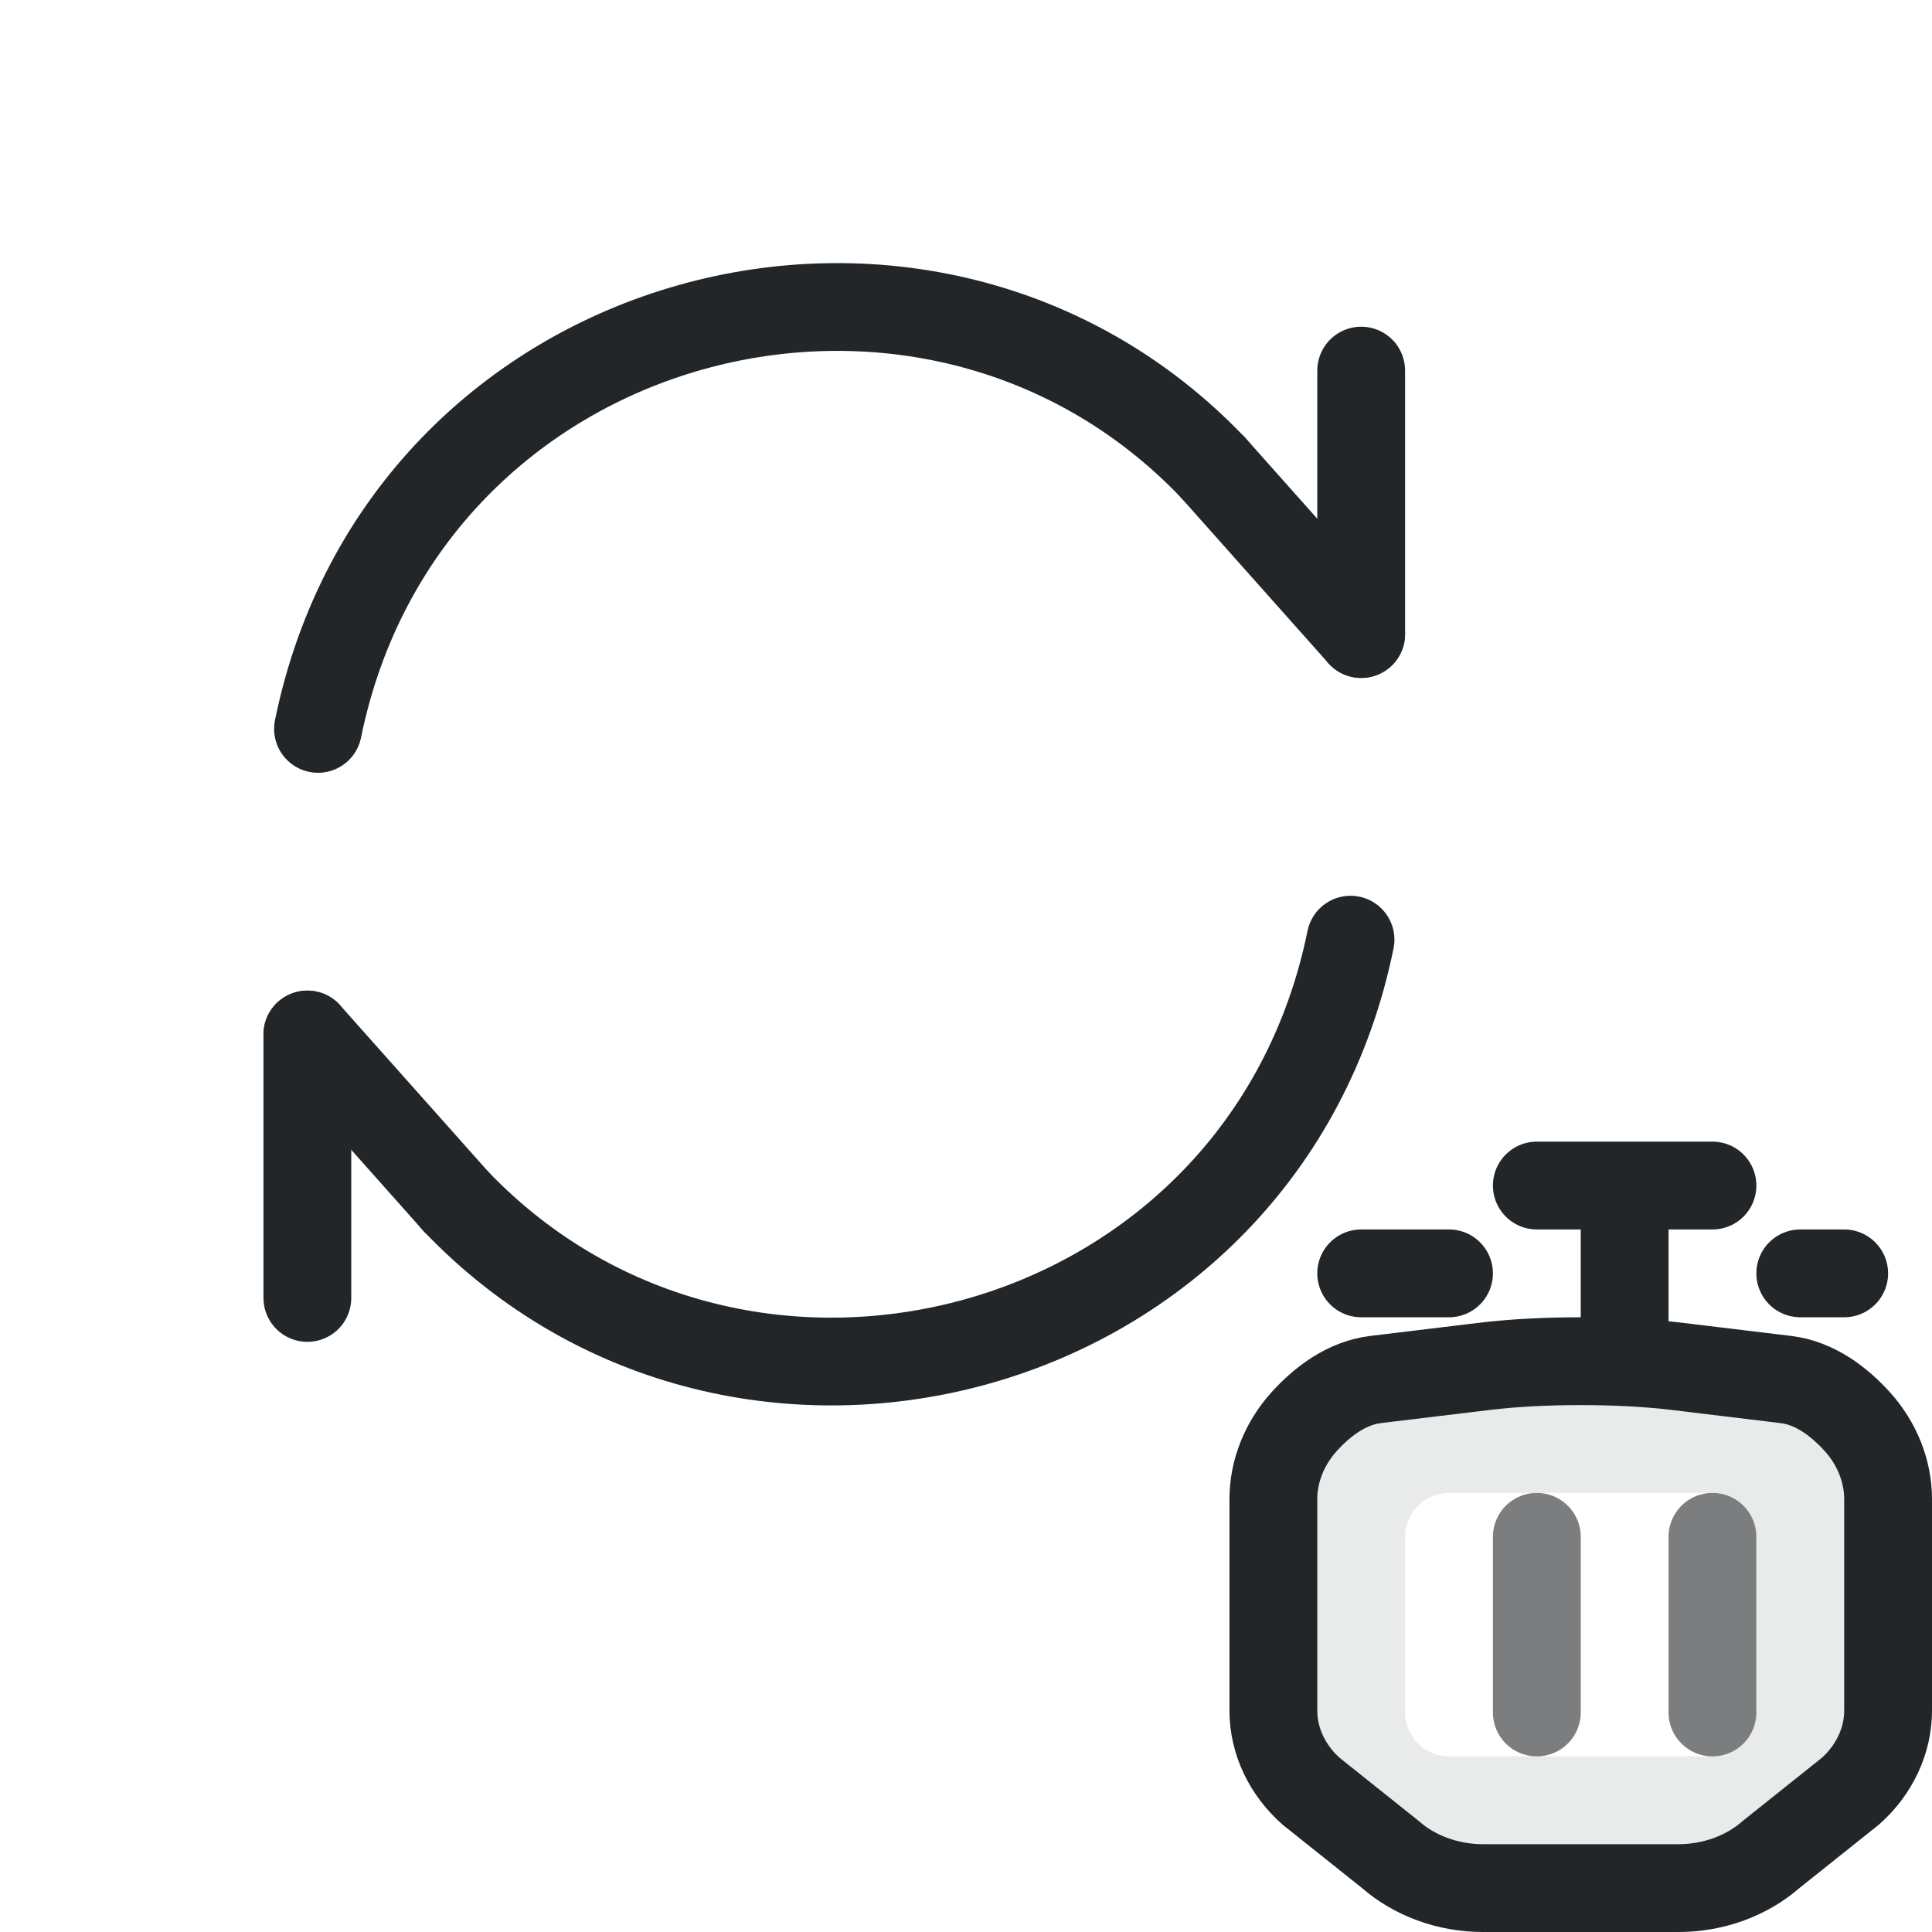
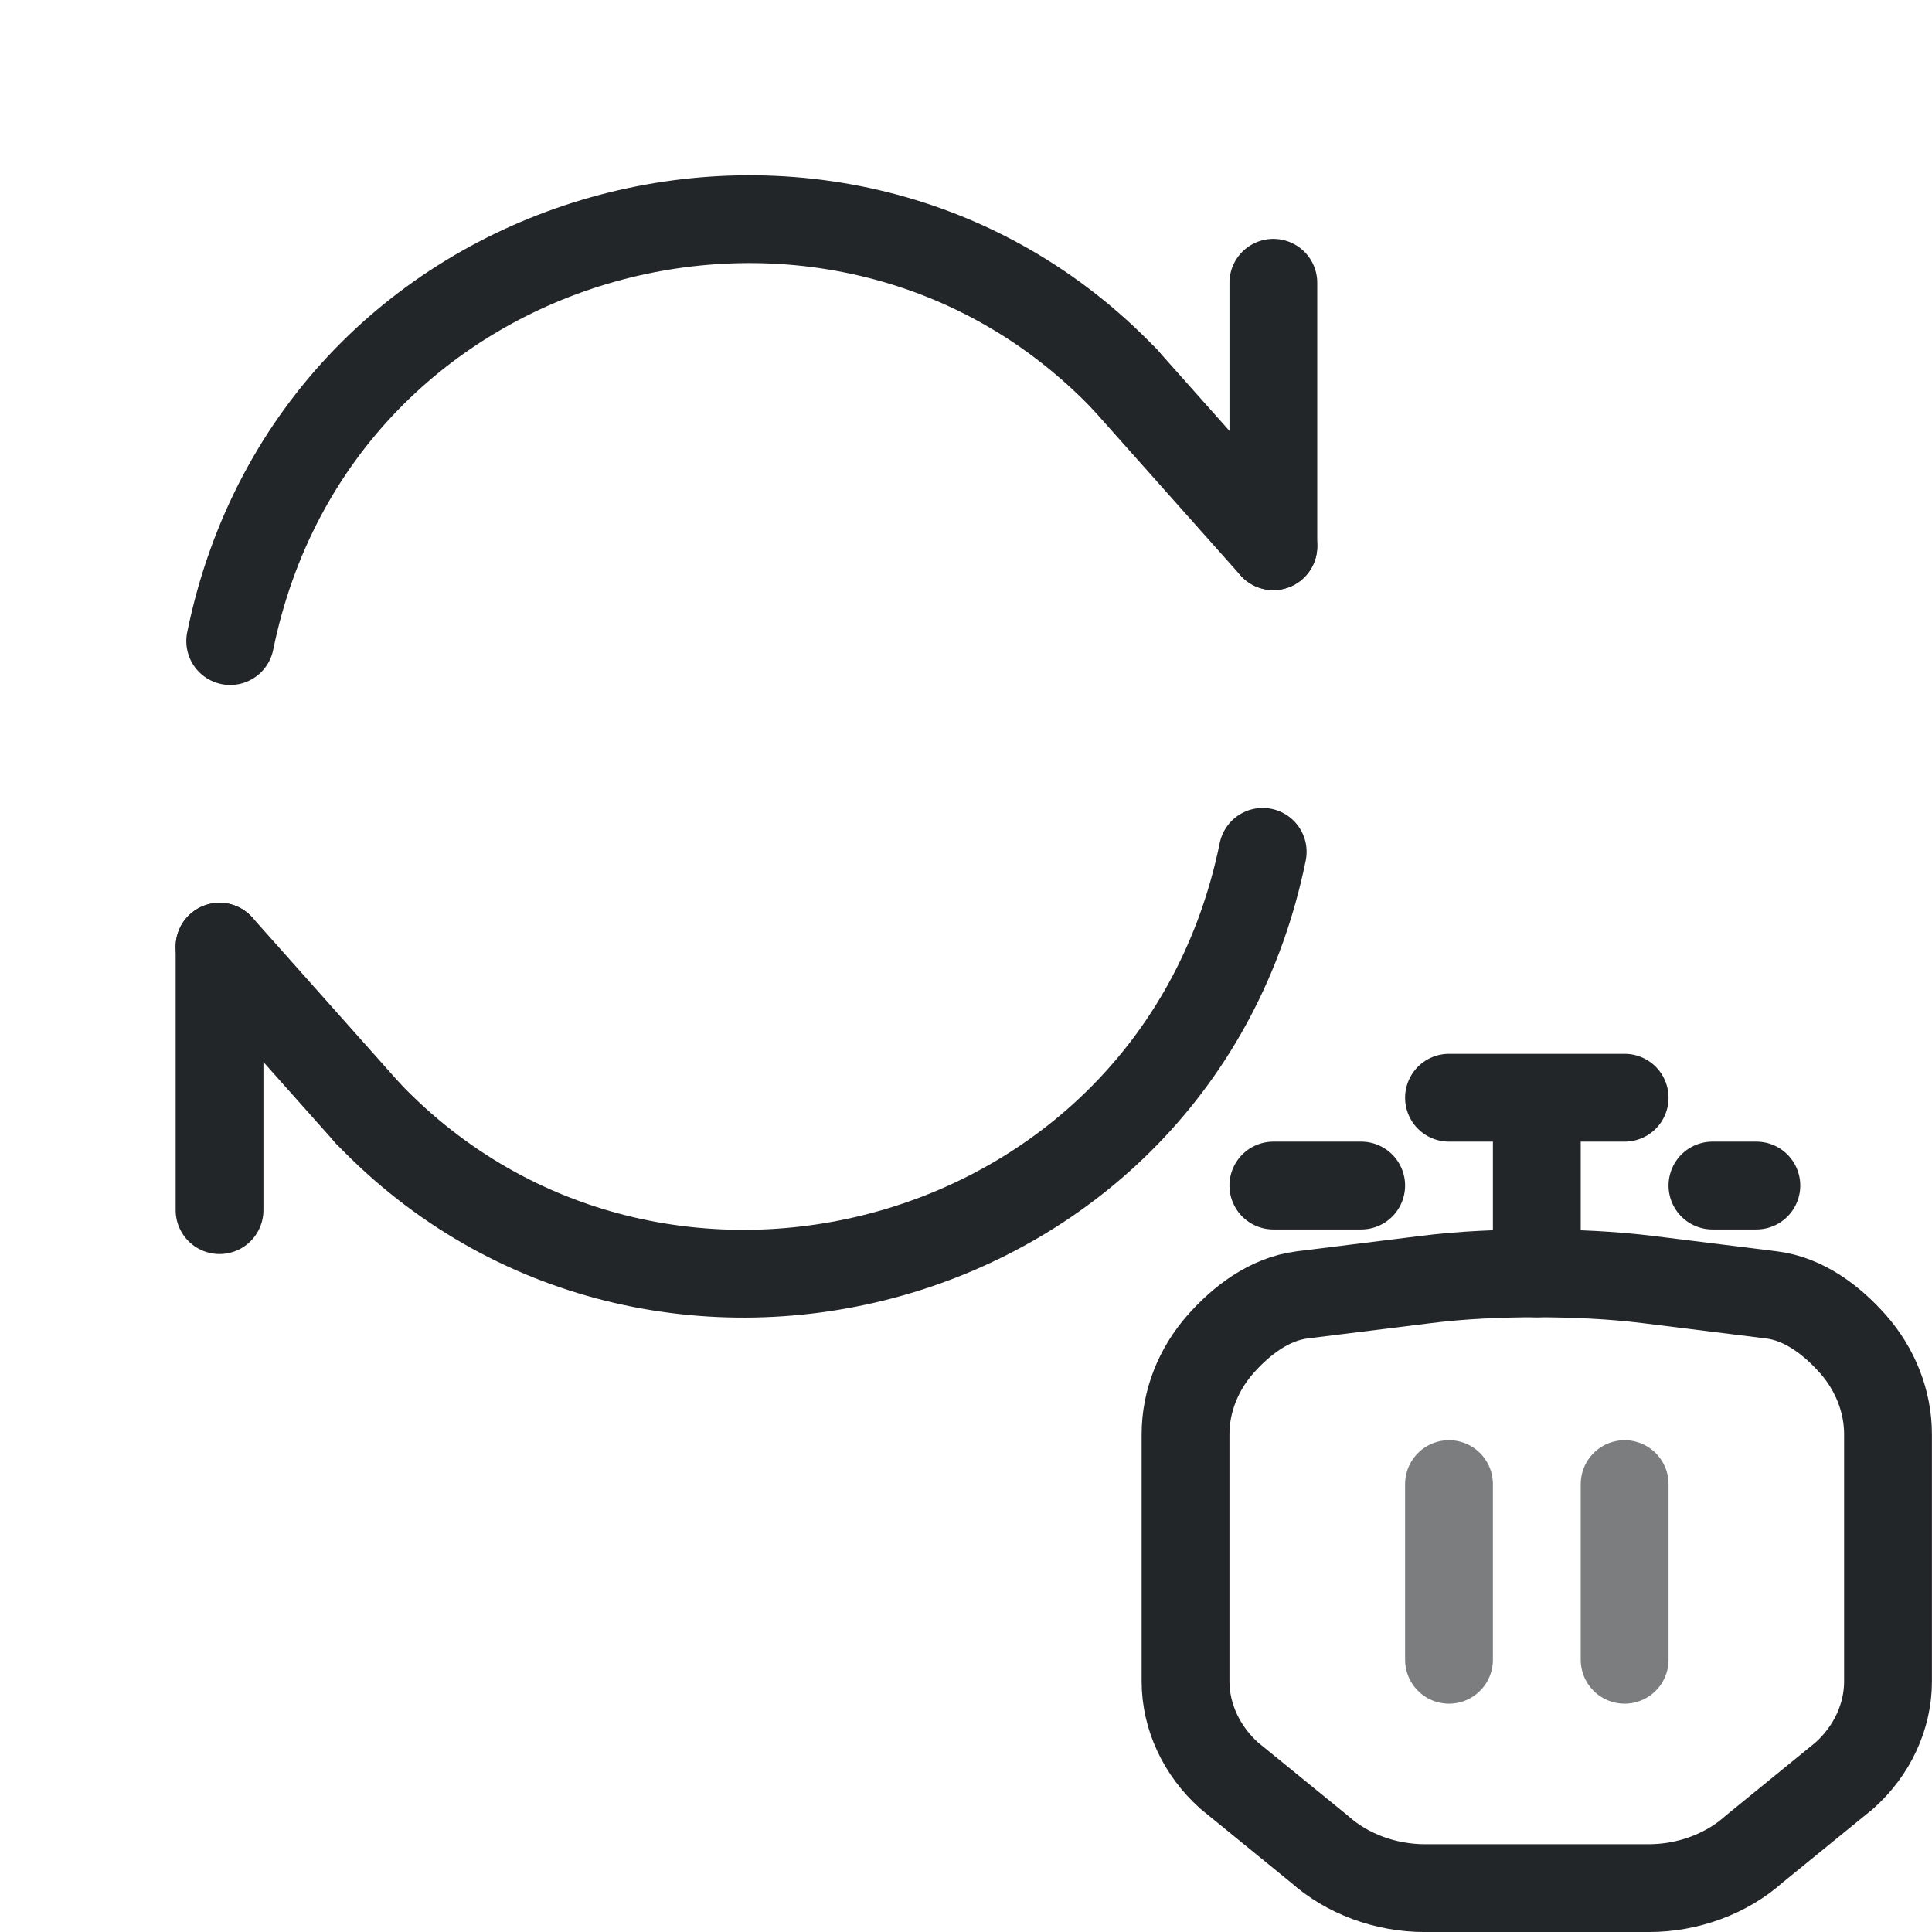
- <svg xmlns="http://www.w3.org/2000/svg" width="22" height="22" viewBox="0 0 22 22" version="1.1">
-   <defs>
+ <svg xmlns="http://www.w3.org/2000/svg" width="22" height="22" viewBox="0 0 22 22" version="1.1" id="svg4">
+   <defs id="defs1">
    <style id="current-color-scheme">.ColorScheme-Text {color:#232629}</style>
  </defs>
-   <g class="ColorScheme-Text" fill="none" stroke="currentColor" stroke-width="0.833" stroke-linecap="round" stroke-linejoin="round" transform="translate(.5 .5) scale(1.2)" id="reset-subicon">
+   <g class="ColorScheme-Text" fill="none" stroke="currentColor" stroke-width="0.833" stroke-linecap="round" stroke-linejoin="round" transform="matrix(1.2,0,0,1.2,-0.5,-0.5)" id="reset-subicon">
    <path d="M 2.601,6.5 C 3.42,2.486 8.379,1.18 11.091,4.017" stroke="currentColor" class="ColorScheme-Text" id="path11" />
    <path d="M 12.5,5.6 V 3.1" stroke="currentColor" class="ColorScheme-Text" id="path12" />
-     <g transform="rotate(180 7.5 7.5)" id="g14">
+     <g transform="rotate(180,7.5,7.5)" id="g14">
      <path d="M 2.601,6.5 C 3.42,2.486 8.379,1.18 11.091,4.017" stroke="currentColor" class="ColorScheme-Text" id="path13" />
      <path d="M 12.5,5.6 V 3.1" stroke="currentColor" class="ColorScheme-Text" id="path14" />
      <path d="M 12.5,5.6 11.091,4.017" stroke="currentColor" class="ColorScheme-Text" id="path15" />
    </g>
    <path d="M 12.5,5.6 11.091,4.017" stroke="currentColor" class="ColorScheme-Text" id="path16" />
  </g>
-   <path class="ColorScheme-Text" d="M 18,15.5 C 17.628,15.5 17.25,15.517 16.895,15.56 L 15.662,15.709 C 15.334,15.749 15.056,15.961 14.85,16.189 C 14.626,16.437 14.5,16.753 14.5,17.07 L 14.5,19.48 C 14.5,19.823 14.658,20.159 14.935,20.402 L 14.935,20.402 L 14.936,20.402 L 15.833,21.118 C 16.11,21.361 16.492,21.5 16.884,21.5 L 16.884,21.5 L 18,21.5 L 19.116,21.5 L 19.116,21.5 C 19.508,21.5 19.89,21.361 20.167,21.118 L 21.064,20.402 L 21.065,20.402 L 21.065,20.402 C 21.342,20.159 21.5,19.823 21.5,19.48 L 21.5,17.07 C 21.5,16.753 21.374,16.437 21.15,16.189 C 20.944,15.961 20.666,15.749 20.338,15.709 L 19.105,15.56 C 18.75,15.517 18.372,15.5 18,15.5 Z M 16.5,17 H 19.5 A .5,.5 0 0 1 20,17.5 V 19.5 A .5,.5 0 0 1 19.5,20 H 16.5 A .5,.5 0 0 1 16,19.5 V 17.5 A .5,.5 0 0 1 16.5,17 Z" fill="currentColor" fill-rule="evenodd" opacity=".1" />
-   <path class="ColorScheme-Text" d="M 18,15.5 C 17.628,15.5 17.25,15.517 16.895,15.56 L 15.662,15.709 C 15.334,15.749 15.056,15.961 14.85,16.189 C 14.626,16.437 14.5,16.753 14.5,17.07 L 14.5,19.48 C 14.5,19.823 14.658,20.159 14.935,20.402 L 14.935,20.402 L 14.936,20.402 L 15.833,21.118 C 16.11,21.361 16.492,21.5 16.884,21.5 L 16.884,21.5 L 18,21.5 L 19.116,21.5 L 19.116,21.5 C 19.508,21.5 19.89,21.361 20.167,21.118 L 21.064,20.402 L 21.065,20.402 L 21.065,20.402 C 21.342,20.159 21.5,19.823 21.5,19.48 L 21.5,17.07 C 21.5,16.753 21.374,16.437 21.15,16.189 C 20.944,15.961 20.666,15.749 20.338,15.709 L 19.105,15.56 C 18.75,15.517 18.372,15.5 18,15.5" fill="none" stroke="currentColor" stroke-width="1" stroke-linecap="round" stroke-linejoin="round" />
-   <path class="ColorScheme-Text" d="M 17.5,13.5 H 19.5 M 18.5,13.5 V 15.5 M 15.5,14.5 H 16.5 M 20.5,14.5 H 21" fill="none" stroke="currentColor" stroke-width="1" stroke-linecap="round" stroke-linejoin="round" />
-   <path class="ColorScheme-Text" d="M 17.5,17.5 V 19.5 M 19.5,17.5 V 19.5" fill="none" stroke="currentColor" stroke-width="1" stroke-linecap="round" stroke-linejoin="round" opacity=".6" />
+   <path class="ColorScheme-Text" d="m 17.5,14.5 c -0.425,-4.61e-4 -0.857,0.019 -1.263,0.07 l -1.409,0.175 c -0.375,0.047 -0.693,0.294 -0.928,0.559 -0.257,0.29 -0.4,0.658 -0.4,1.028 v 2.812 c -1.73e-4,0.401 0.181,0.792 0.497,1.075 l 7.5e-5,6.5e-5 2.89e-4,3.2e-4 1.026,0.836 c 0.316,0.283 0.754,0.445 1.201,0.445 h 2.18e-4 1.275 1.275 2.22e-4 c 0.447,0 0.885,-0.162 1.201,-0.445 l 1.026,-0.836 2.96e-4,-3.21e-4 7.4e-5,-6.6e-5 c 0.317,-0.283 0.498,-0.675 0.497,-1.075 v -2.812 c -2.6e-5,-0.37 -0.143,-0.738 -0.4,-1.028 -0.236,-0.266 -0.553,-0.513 -0.928,-0.559 l -1.409,-0.175 c -0.406,-0.05 -0.838,-0.07 -1.263,-0.07" fill="none" stroke="currentColor" stroke-width="1" stroke-linecap="round" stroke-linejoin="round" id="path2" />
+   <path class="ColorScheme-Text" d="m 16.5,12.5 h 2 m -1,0 v 2 m -3,-1 h 1 m 4,0 H 20" fill="none" stroke="currentColor" stroke-width="1" stroke-linecap="round" stroke-linejoin="round" id="path3" />
+   <path class="ColorScheme-Text" d="m 16.5,16.9 v 2 m 2,-2 v 2" fill="none" stroke="currentColor" stroke-width="1" stroke-linecap="round" stroke-linejoin="round" opacity="0.6" id="path4" />
</svg>
